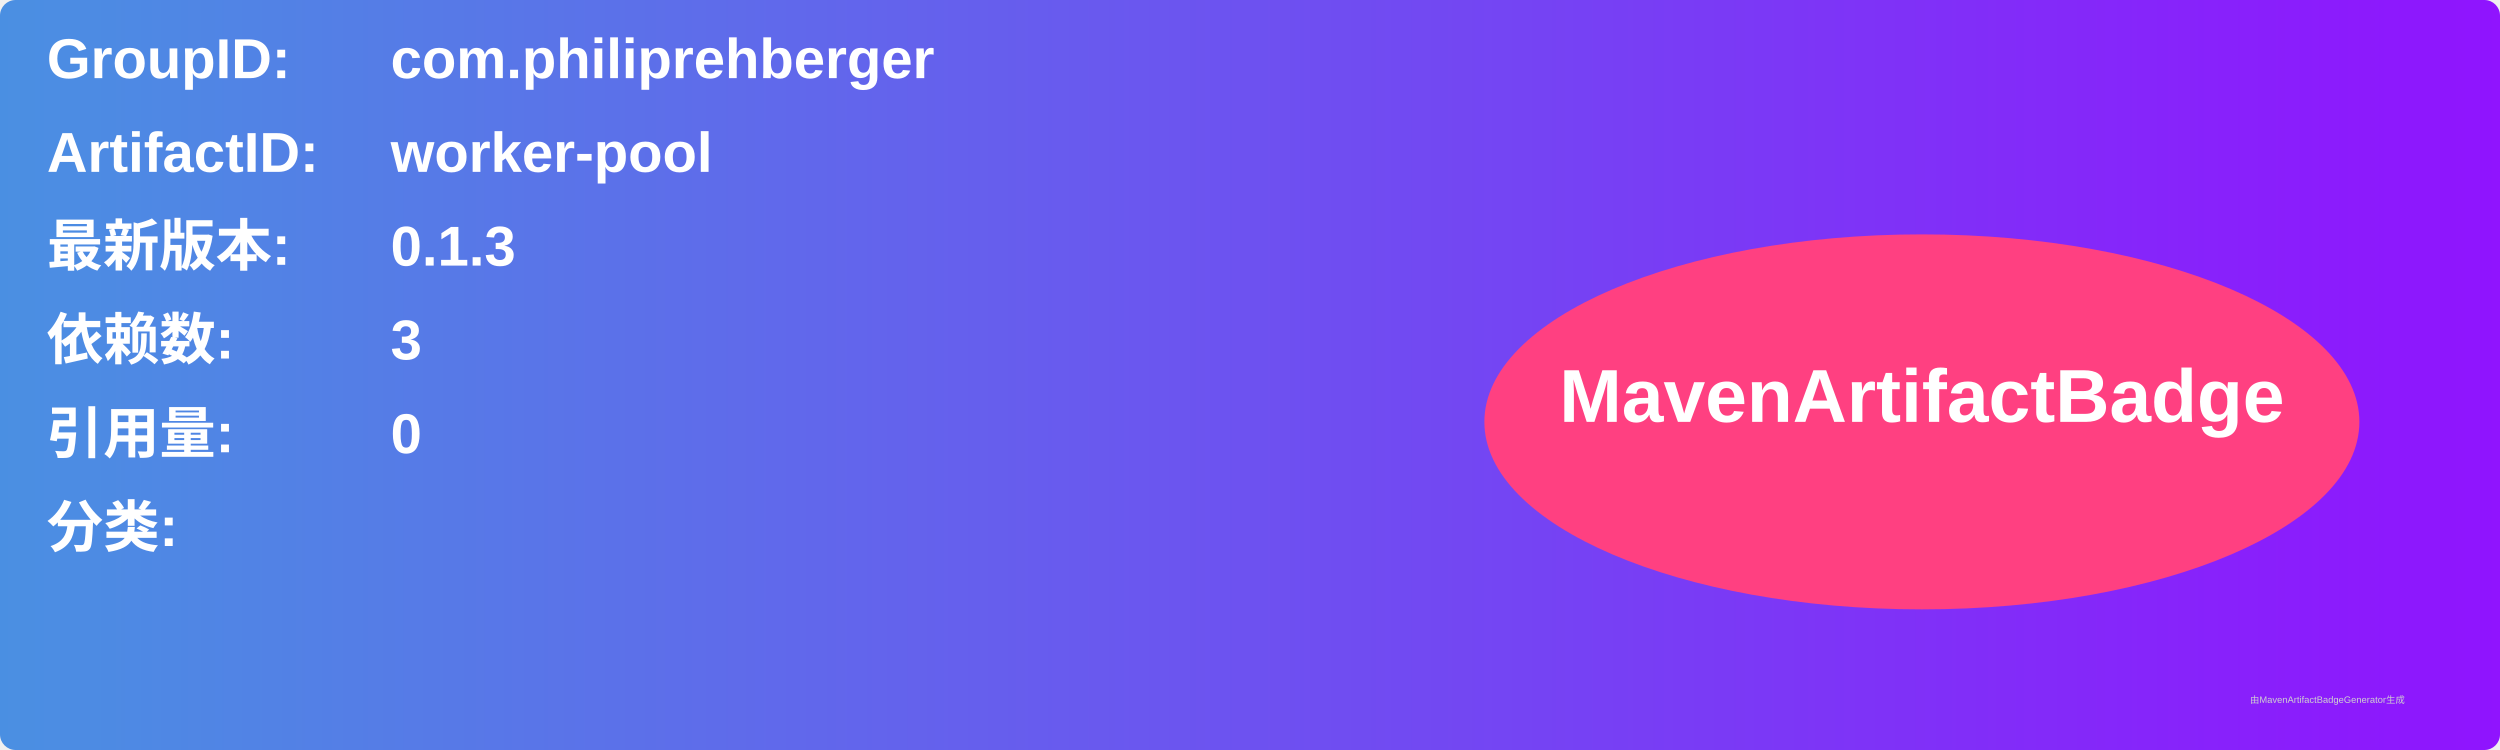
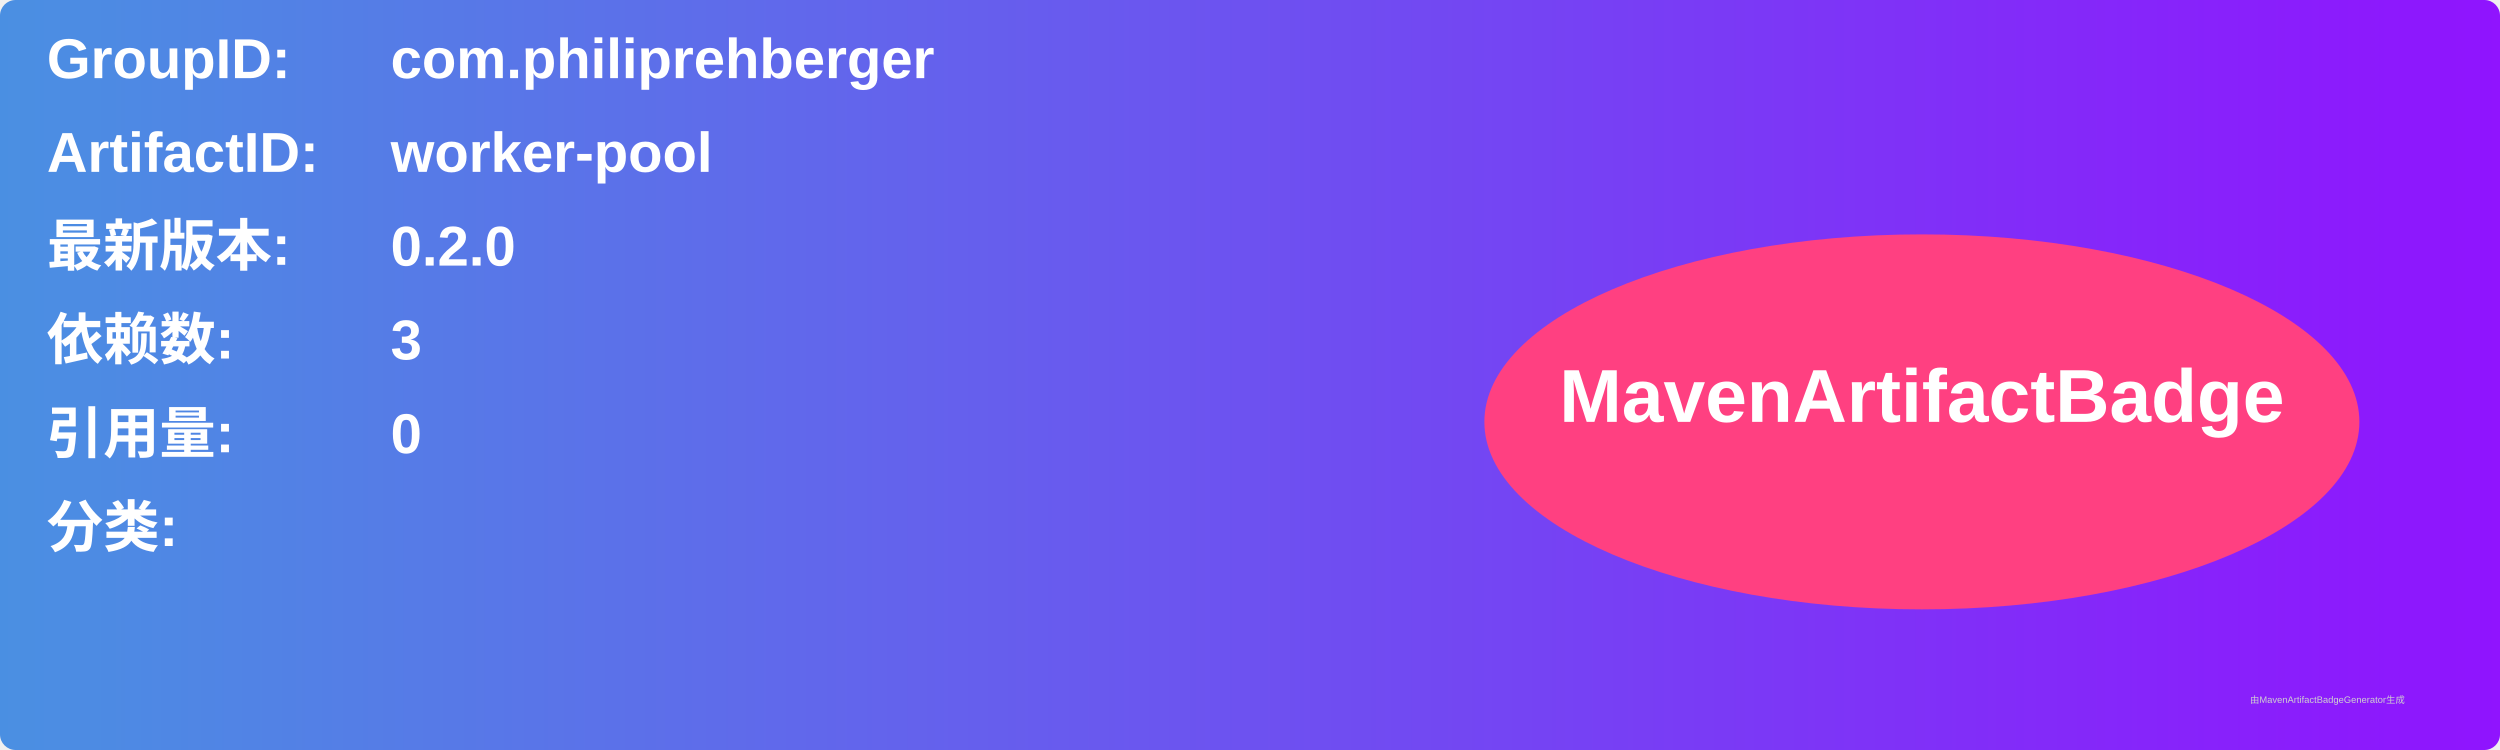
<svg xmlns="http://www.w3.org/2000/svg" width="800" height="240" viewBox="0 0 800 240">
  <linearGradient id="grad" x1="0%" y1="0%" x2="100%" y2="0%">
    <stop offset="0%" stop-color="#4a90e2" />
    <stop offset="100%" stop-color="#9013fe" />
  </linearGradient>
  <rect width="100%" height="100%" rx="5" ry="5" fill="url(#grad)" />
  <g transform="translate(15, 15)">
    <text x="0" y="10" font-family="Arial" font-size="18" fill="white" font-weight="bold" width="260">GroupID:</text>
    <text x="110" y="10" font-family="Arial" font-size="18" fill="white" font-weight="bold" width="460">com.philiprehberger</text>
    <text x="0" y="40" font-family="Arial" font-size="18" fill="white" font-weight="bold" width="260">ArtifactID:</text>
    <text x="110" y="40" font-family="Arial" font-size="18" fill="white" font-weight="bold" width="460">worker-pool</text>
    <text x="0" y="70" font-family="Arial" font-size="18" fill="white" font-weight="bold">最新版本:</text>
    <text x="110" y="70" font-family="Arial" font-size="18" fill="white" font-weight="bold">
-       <tspan font-weight="bold">0.1.3</tspan>
+       <tspan font-weight="bold">0.2.0</tspan>
    </text>
    <text x="0" y="100" font-family="Arial" font-size="18" fill="white" font-weight="bold">依赖数: </text>
    <text x="110" y="100" font-family="Arial" font-size="18" fill="white">
      <tspan font-weight="bold">3</tspan>
    </text>
    <text x="0" y="130" font-family="Arial" font-size="18" fill="white" font-weight="bold">引用量: </text>
    <text x="110" y="130" font-family="Arial" font-size="18" fill="white">
      <tspan font-weight="bold">0</tspan>
    </text>
    <text x="0" y="160" font-family="Arial" font-size="18" fill="white" font-weight="bold">分类:</text>
    <text x="10" y="190" font-family="Arial" font-size="10" fill="white">
      <tspan font-weight="bold" />
    </text>
    <ellipse cx="600" cy="120" rx="140" ry="60" fill="#ff4081" />
    <text x="600" y="120" text-anchor="middle" font-family="Arial" font-size="24" fill="white" font-weight="bold">MavenArtifactBadge</text>
  </g>
  <text x="720" y="225" font-family="Arial" font-size="3" fill="#d0d0d0">由MavenArtifactBadgeGenerator生成</text>
</svg>
